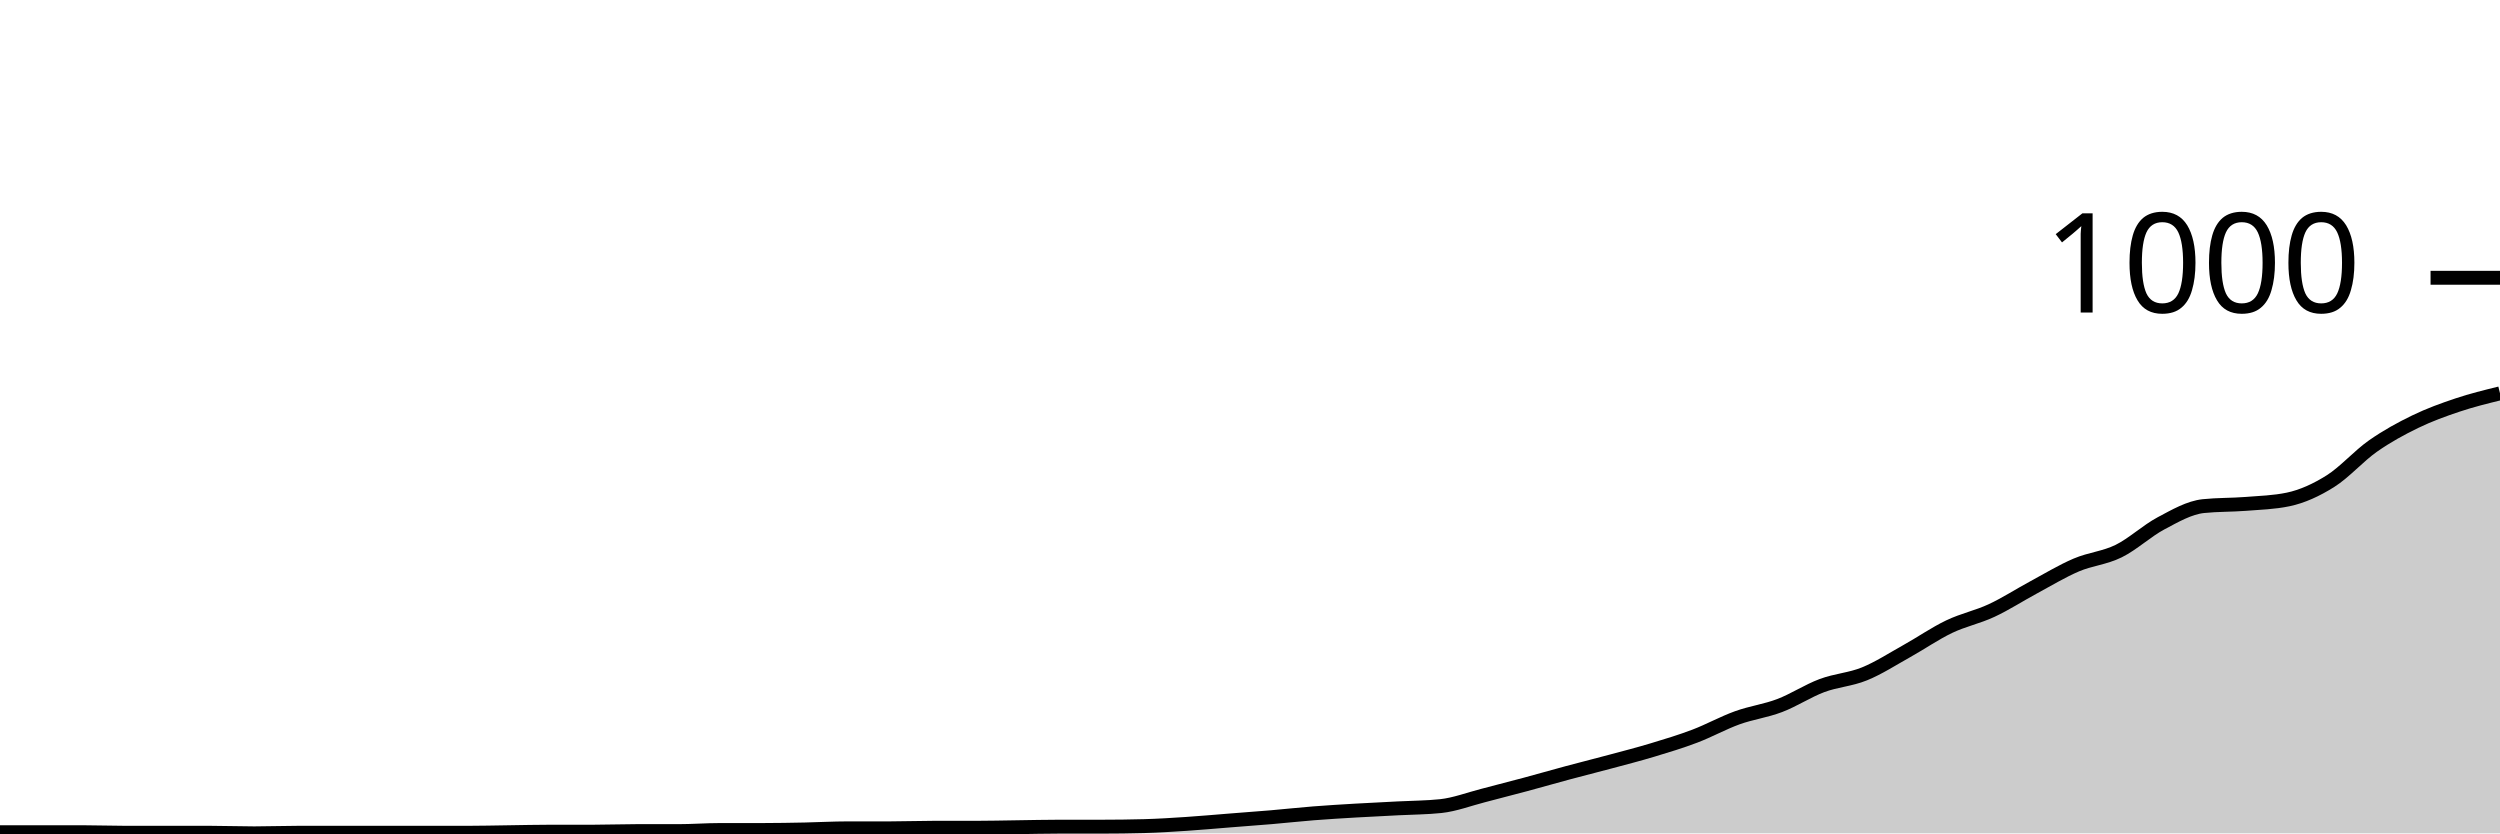
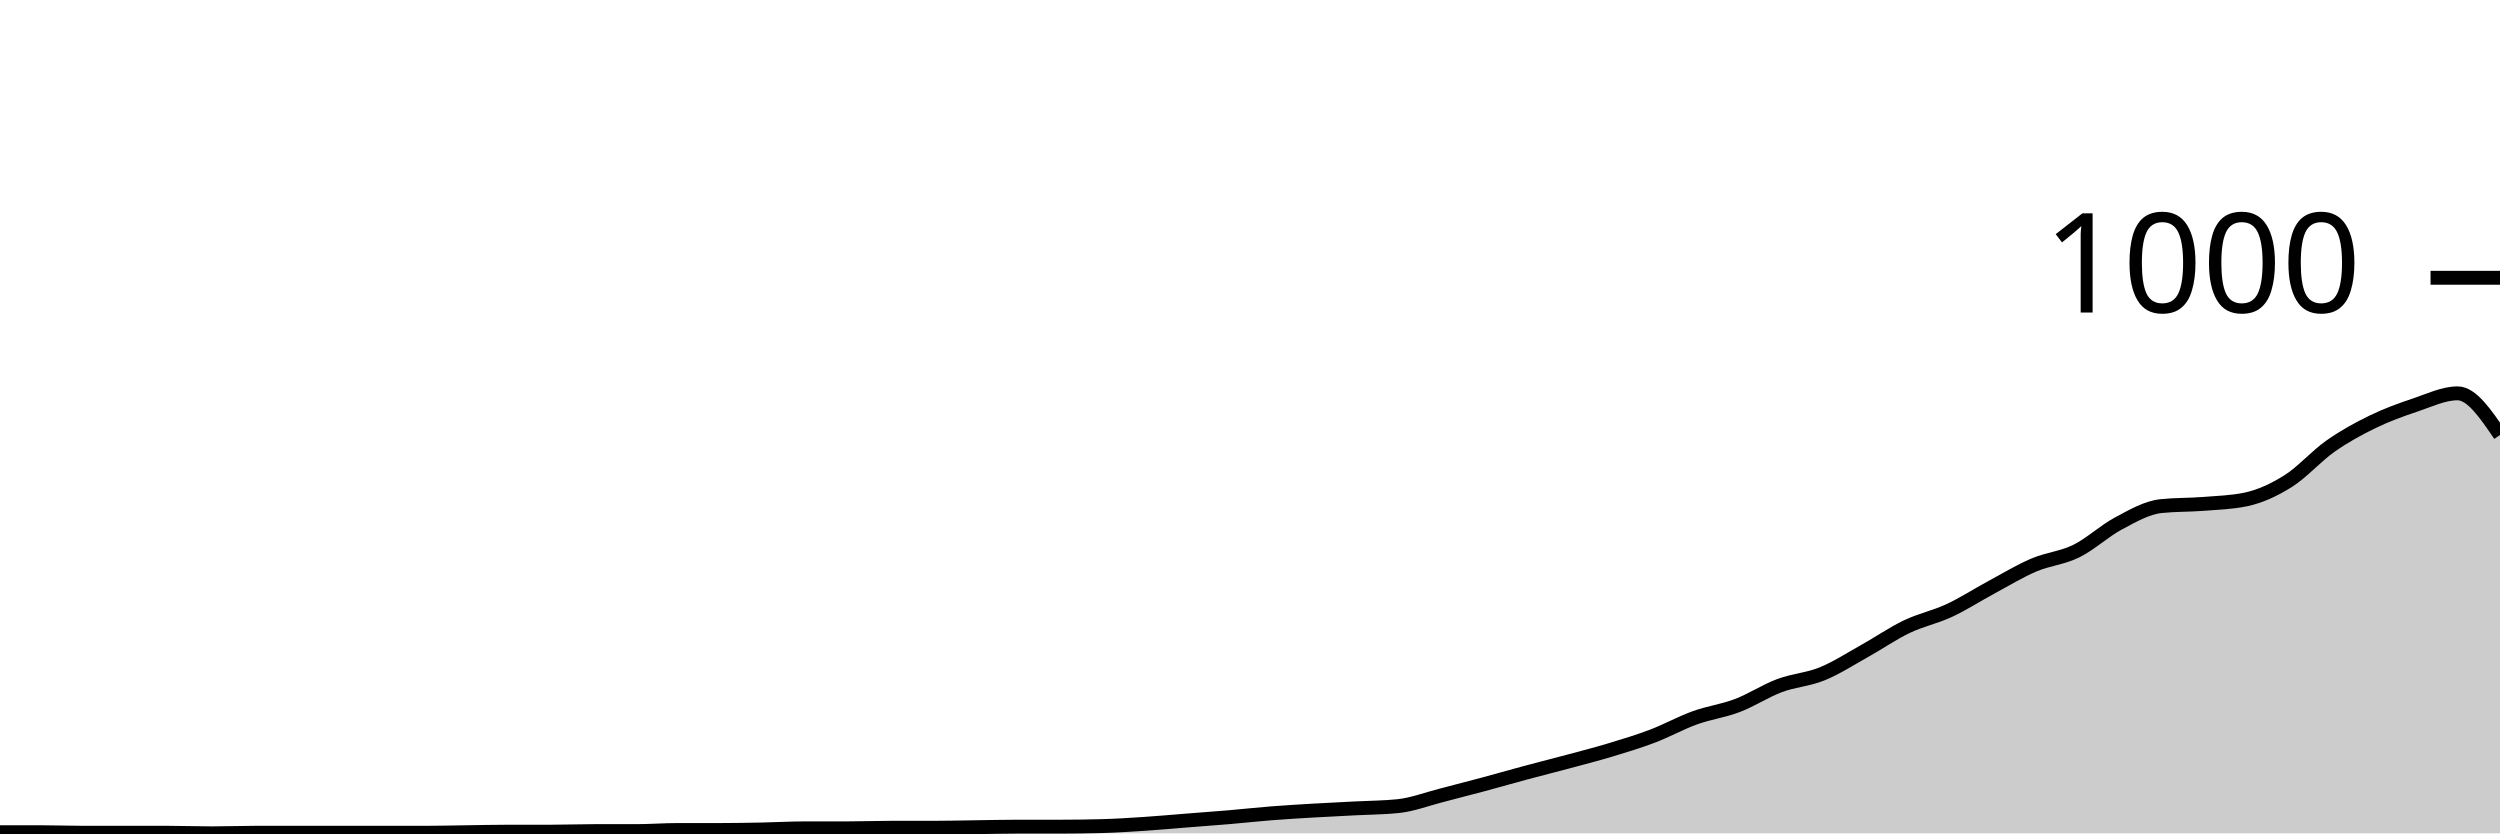
<svg xmlns="http://www.w3.org/2000/svg" viewBox="0 0 180 60">
  <g transform="translate(0,20)">
-     <path class="area" fill="rgba(0, 0, 0, 0.2)" d="M0,39.92C1.017,39.92,2.034,39.92,3.051,39.92C4.068,39.92,5.085,39.92,6.102,39.92C7.119,39.92,8.136,39.96,9.153,39.96C10.169,39.96,11.186,39.96,12.203,39.96C13.22,39.96,14.237,39.96,15.254,39.96C16.271,39.96,17.288,40,18.305,40C19.322,40,20.339,39.96,21.356,39.96C22.373,39.96,23.39,39.96,24.407,39.96C25.424,39.96,26.441,39.96,27.458,39.96C28.475,39.96,29.492,39.96,30.508,39.96C31.525,39.96,32.542,39.96,33.559,39.96C34.576,39.96,35.593,39.933,36.61,39.92C37.627,39.907,38.644,39.88,39.661,39.88C40.678,39.88,41.695,39.88,42.712,39.88C43.729,39.88,44.746,39.84,45.763,39.84C46.78,39.84,47.797,39.84,48.814,39.84C49.831,39.84,50.847,39.76,51.864,39.76C52.881,39.76,53.898,39.76,54.915,39.76C55.932,39.76,56.949,39.74,57.966,39.72C58.983,39.7,60,39.64,61.017,39.64C62.034,39.64,63.051,39.64,64.068,39.64C65.085,39.64,66.102,39.6,67.119,39.6C68.136,39.6,69.153,39.6,70.169,39.6C71.186,39.6,72.203,39.573,73.22,39.56C74.237,39.547,75.254,39.52,76.271,39.52C77.288,39.52,78.305,39.52,79.322,39.52C80.339,39.52,81.356,39.507,82.373,39.48C83.39,39.453,84.407,39.387,85.424,39.32C86.441,39.253,87.458,39.16,88.475,39.08C89.492,39,90.508,38.927,91.525,38.84C92.542,38.753,93.559,38.64,94.576,38.56C95.593,38.48,96.61,38.42,97.627,38.36C98.644,38.3,99.661,38.253,100.678,38.2C101.695,38.147,102.712,38.147,103.729,38.04C104.746,37.933,105.763,37.54,106.78,37.28C107.797,37.02,108.814,36.753,109.831,36.48C110.847,36.207,111.864,35.913,112.881,35.64C113.898,35.367,114.915,35.113,115.932,34.84C116.949,34.567,117.966,34.307,118.983,34C120,33.693,121.017,33.387,122.034,33C123.051,32.613,124.068,32.047,125.085,31.68C126.102,31.313,127.119,31.187,128.136,30.8C129.153,30.413,130.169,29.74,131.186,29.36C132.203,28.98,133.22,28.933,134.237,28.52C135.254,28.107,136.271,27.447,137.288,26.88C138.305,26.313,139.322,25.607,140.339,25.12C141.356,24.633,142.373,24.433,143.39,23.96C144.407,23.487,145.424,22.827,146.441,22.28C147.458,21.733,148.475,21.113,149.492,20.68C150.508,20.247,151.525,20.18,152.542,19.68C153.559,19.18,154.576,18.22,155.593,17.68C156.61,17.14,157.627,16.547,158.644,16.44C159.661,16.333,160.678,16.36,161.695,16.28C162.712,16.2,163.729,16.173,164.746,15.96C165.763,15.747,166.78,15.28,167.797,14.64C168.814,14,169.831,12.833,170.847,12.12C171.864,11.407,172.881,10.853,173.898,10.36C174.915,9.867,175.932,9.5,176.949,9.16C177.966,8.82,178.983,8.57,180,8.32L180,40C178.983,40,177.966,40,176.949,40C175.932,40,174.915,40,173.898,40C172.881,40,171.864,40,170.847,40C169.831,40,168.814,40,167.797,40C166.78,40,165.763,40,164.746,40C163.729,40,162.712,40,161.695,40C160.678,40,159.661,40,158.644,40C157.627,40,156.61,40,155.593,40C154.576,40,153.559,40,152.542,40C151.525,40,150.508,40,149.492,40C148.475,40,147.458,40,146.441,40C145.424,40,144.407,40,143.39,40C142.373,40,141.356,40,140.339,40C139.322,40,138.305,40,137.288,40C136.271,40,135.254,40,134.237,40C133.22,40,132.203,40,131.186,40C130.169,40,129.153,40,128.136,40C127.119,40,126.102,40,125.085,40C124.068,40,123.051,40,122.034,40C121.017,40,120,40,118.983,40C117.966,40,116.949,40,115.932,40C114.915,40,113.898,40,112.881,40C111.864,40,110.847,40,109.831,40C108.814,40,107.797,40,106.78,40C105.763,40,104.746,40,103.729,40C102.712,40,101.695,40,100.678,40C99.661,40,98.644,40,97.627,40C96.61,40,95.593,40,94.576,40C93.559,40,92.542,40,91.525,40C90.508,40,89.492,40,88.475,40C87.458,40,86.441,40,85.424,40C84.407,40,83.39,40,82.373,40C81.356,40,80.339,40,79.322,40C78.305,40,77.288,40,76.271,40C75.254,40,74.237,40,73.22,40C72.203,40,71.186,40,70.169,40C69.153,40,68.136,40,67.119,40C66.102,40,65.085,40,64.068,40C63.051,40,62.034,40,61.017,40C60,40,58.983,40,57.966,40C56.949,40,55.932,40,54.915,40C53.898,40,52.881,40,51.864,40C50.847,40,49.831,40,48.814,40C47.797,40,46.78,40,45.763,40C44.746,40,43.729,40,42.712,40C41.695,40,40.678,40,39.661,40C38.644,40,37.627,40,36.61,40C35.593,40,34.576,40,33.559,40C32.542,40,31.525,40,30.508,40C29.492,40,28.475,40,27.458,40C26.441,40,25.424,40,24.407,40C23.39,40,22.373,40,21.356,40C20.339,40,19.322,40,18.305,40C17.288,40,16.271,40,15.254,40C14.237,40,13.22,40,12.203,40C11.186,40,10.169,40,9.153,40C8.136,40,7.119,40,6.102,40C5.085,40,4.068,40,3.051,40C2.034,40,1.017,40,0,40Z" />
-     <path class="line" stroke="black" fill="none" d="M0,39.92C1.017,39.92,2.034,39.92,3.051,39.92C4.068,39.92,5.085,39.92,6.102,39.92C7.119,39.92,8.136,39.96,9.153,39.96C10.169,39.96,11.186,39.96,12.203,39.96C13.22,39.96,14.237,39.96,15.254,39.96C16.271,39.96,17.288,40,18.305,40C19.322,40,20.339,39.96,21.356,39.96C22.373,39.96,23.39,39.96,24.407,39.96C25.424,39.96,26.441,39.96,27.458,39.96C28.475,39.96,29.492,39.96,30.508,39.96C31.525,39.96,32.542,39.96,33.559,39.96C34.576,39.96,35.593,39.933,36.61,39.92C37.627,39.907,38.644,39.88,39.661,39.88C40.678,39.88,41.695,39.88,42.712,39.88C43.729,39.88,44.746,39.84,45.763,39.84C46.78,39.84,47.797,39.84,48.814,39.84C49.831,39.84,50.847,39.76,51.864,39.76C52.881,39.76,53.898,39.76,54.915,39.76C55.932,39.76,56.949,39.74,57.966,39.72C58.983,39.7,60,39.64,61.017,39.64C62.034,39.64,63.051,39.64,64.068,39.64C65.085,39.64,66.102,39.6,67.119,39.6C68.136,39.6,69.153,39.6,70.169,39.6C71.186,39.6,72.203,39.573,73.22,39.56C74.237,39.547,75.254,39.52,76.271,39.52C77.288,39.52,78.305,39.52,79.322,39.52C80.339,39.52,81.356,39.507,82.373,39.48C83.39,39.453,84.407,39.387,85.424,39.32C86.441,39.253,87.458,39.16,88.475,39.08C89.492,39,90.508,38.927,91.525,38.84C92.542,38.753,93.559,38.64,94.576,38.56C95.593,38.48,96.61,38.42,97.627,38.36C98.644,38.3,99.661,38.253,100.678,38.2C101.695,38.147,102.712,38.147,103.729,38.04C104.746,37.933,105.763,37.54,106.78,37.28C107.797,37.02,108.814,36.753,109.831,36.48C110.847,36.207,111.864,35.913,112.881,35.64C113.898,35.367,114.915,35.113,115.932,34.84C116.949,34.567,117.966,34.307,118.983,34C120,33.693,121.017,33.387,122.034,33C123.051,32.613,124.068,32.047,125.085,31.68C126.102,31.313,127.119,31.187,128.136,30.8C129.153,30.413,130.169,29.74,131.186,29.36C132.203,28.98,133.22,28.933,134.237,28.52C135.254,28.107,136.271,27.447,137.288,26.88C138.305,26.313,139.322,25.607,140.339,25.12C141.356,24.633,142.373,24.433,143.39,23.96C144.407,23.487,145.424,22.827,146.441,22.28C147.458,21.733,148.475,21.113,149.492,20.68C150.508,20.247,151.525,20.18,152.542,19.68C153.559,19.18,154.576,18.22,155.593,17.68C156.61,17.14,157.627,16.547,158.644,16.44C159.661,16.333,160.678,16.36,161.695,16.28C162.712,16.2,163.729,16.173,164.746,15.96C165.763,15.747,166.78,15.28,167.797,14.64C168.814,14,169.831,12.833,170.847,12.12C171.864,11.407,172.881,10.853,173.898,10.36C174.915,9.867,175.932,9.5,176.949,9.16C177.966,8.82,178.983,8.57,180,8.32" />
+     <path class="area" fill="rgba(0, 0, 0, 0.2)" d="M0,39.92C1.017,39.92,2.034,39.92,3.051,39.92C4.068,39.92,5.085,39.96,6.102,39.96C7.119,39.96,8.136,39.96,9.153,39.96C10.169,39.96,11.186,39.96,12.203,39.96C13.22,39.96,14.237,40,15.254,40C16.271,40,17.288,39.96,18.305,39.96C19.322,39.96,20.339,39.96,21.356,39.96C22.373,39.96,23.39,39.96,24.407,39.96C25.424,39.96,26.441,39.96,27.458,39.96C28.475,39.96,29.492,39.96,30.508,39.96C31.525,39.96,32.542,39.933,33.559,39.92C34.576,39.907,35.593,39.88,36.61,39.88C37.627,39.88,38.644,39.88,39.661,39.88C40.678,39.88,41.695,39.84,42.712,39.84C43.729,39.84,44.746,39.84,45.763,39.84C46.78,39.84,47.797,39.76,48.814,39.76C49.831,39.76,50.847,39.76,51.864,39.76C52.881,39.76,53.898,39.74,54.915,39.72C55.932,39.7,56.949,39.64,57.966,39.64C58.983,39.64,60,39.64,61.017,39.64C62.034,39.64,63.051,39.6,64.068,39.6C65.085,39.6,66.102,39.6,67.119,39.6C68.136,39.6,69.153,39.573,70.169,39.56C71.186,39.547,72.203,39.52,73.22,39.52C74.237,39.52,75.254,39.52,76.271,39.52C77.288,39.52,78.305,39.507,79.322,39.48C80.339,39.453,81.356,39.387,82.373,39.32C83.39,39.253,84.407,39.16,85.424,39.08C86.441,39,87.458,38.927,88.475,38.84C89.492,38.753,90.508,38.64,91.525,38.56C92.542,38.48,93.559,38.42,94.576,38.36C95.593,38.3,96.61,38.253,97.627,38.2C98.644,38.147,99.661,38.147,100.678,38.04C101.695,37.933,102.712,37.54,103.729,37.28C104.746,37.02,105.763,36.753,106.78,36.48C107.797,36.207,108.814,35.913,109.831,35.64C110.847,35.367,111.864,35.113,112.881,34.84C113.898,34.567,114.915,34.307,115.932,34C116.949,33.693,117.966,33.387,118.983,33C120,32.613,121.017,32.047,122.034,31.68C123.051,31.313,124.068,31.187,125.085,30.8C126.102,30.413,127.119,29.74,128.136,29.36C129.153,28.98,130.169,28.933,131.186,28.52C132.203,28.107,133.22,27.447,134.237,26.88C135.254,26.313,136.271,25.607,137.288,25.12C138.305,24.633,139.322,24.433,140.339,23.96C141.356,23.487,142.373,22.827,143.39,22.28C144.407,21.733,145.424,21.113,146.441,20.68C147.458,20.247,148.475,20.18,149.492,19.68C150.508,19.18,151.525,18.22,152.542,17.68C153.559,17.14,154.576,16.547,155.593,16.44C156.61,16.333,157.627,16.36,158.644,16.28C159.661,16.2,160.678,16.173,161.695,15.96C162.712,15.747,163.729,15.28,164.746,14.64C165.763,14,166.78,12.833,167.797,12.12C168.814,11.407,169.831,10.853,170.847,10.36C171.864,9.867,172.881,9.5,173.898,9.16C174.915,8.82,175.932,8.32,176.949,8.32C177.966,8.32,178.983,9.82,180,11.32L180,40C178.983,40,177.966,40,176.949,40C175.932,40,174.915,40,173.898,40C172.881,40,171.864,40,170.847,40C169.831,40,168.814,40,167.797,40C166.78,40,165.763,40,164.746,40C163.729,40,162.712,40,161.695,40C160.678,40,159.661,40,158.644,40C157.627,40,156.61,40,155.593,40C154.576,40,153.559,40,152.542,40C151.525,40,150.508,40,149.492,40C148.475,40,147.458,40,146.441,40C145.424,40,144.407,40,143.39,40C142.373,40,141.356,40,140.339,40C139.322,40,138.305,40,137.288,40C136.271,40,135.254,40,134.237,40C133.22,40,132.203,40,131.186,40C130.169,40,129.153,40,128.136,40C127.119,40,126.102,40,125.085,40C124.068,40,123.051,40,122.034,40C121.017,40,120,40,118.983,40C117.966,40,116.949,40,115.932,40C114.915,40,113.898,40,112.881,40C111.864,40,110.847,40,109.831,40C108.814,40,107.797,40,106.78,40C105.763,40,104.746,40,103.729,40C102.712,40,101.695,40,100.678,40C99.661,40,98.644,40,97.627,40C96.61,40,95.593,40,94.576,40C93.559,40,92.542,40,91.525,40C90.508,40,89.492,40,88.475,40C87.458,40,86.441,40,85.424,40C84.407,40,83.39,40,82.373,40C81.356,40,80.339,40,79.322,40C78.305,40,77.288,40,76.271,40C75.254,40,74.237,40,73.22,40C72.203,40,71.186,40,70.169,40C69.153,40,68.136,40,67.119,40C66.102,40,65.085,40,64.068,40C63.051,40,62.034,40,61.017,40C60,40,58.983,40,57.966,40C56.949,40,55.932,40,54.915,40C53.898,40,52.881,40,51.864,40C50.847,40,49.831,40,48.814,40C47.797,40,46.78,40,45.763,40C44.746,40,43.729,40,42.712,40C41.695,40,40.678,40,39.661,40C38.644,40,37.627,40,36.61,40C35.593,40,34.576,40,33.559,40C32.542,40,31.525,40,30.508,40C29.492,40,28.475,40,27.458,40C26.441,40,25.424,40,24.407,40C23.39,40,22.373,40,21.356,40C20.339,40,19.322,40,18.305,40C17.288,40,16.271,40,15.254,40C14.237,40,13.22,40,12.203,40C11.186,40,10.169,40,9.153,40C8.136,40,7.119,40,6.102,40C5.085,40,4.068,40,3.051,40C2.034,40,1.017,40,0,40Z" />
+     <path class="line" stroke="black" fill="none" d="M0,39.92C1.017,39.92,2.034,39.92,3.051,39.92C4.068,39.92,5.085,39.96,6.102,39.96C7.119,39.96,8.136,39.96,9.153,39.96C10.169,39.96,11.186,39.96,12.203,39.96C13.22,39.96,14.237,40,15.254,40C16.271,40,17.288,39.96,18.305,39.96C19.322,39.96,20.339,39.96,21.356,39.96C22.373,39.96,23.39,39.96,24.407,39.96C25.424,39.96,26.441,39.96,27.458,39.96C28.475,39.96,29.492,39.96,30.508,39.96C31.525,39.96,32.542,39.933,33.559,39.92C34.576,39.907,35.593,39.88,36.61,39.88C37.627,39.88,38.644,39.88,39.661,39.88C40.678,39.88,41.695,39.84,42.712,39.84C43.729,39.84,44.746,39.84,45.763,39.84C46.78,39.84,47.797,39.76,48.814,39.76C49.831,39.76,50.847,39.76,51.864,39.76C52.881,39.76,53.898,39.74,54.915,39.72C55.932,39.7,56.949,39.64,57.966,39.64C58.983,39.64,60,39.64,61.017,39.64C62.034,39.64,63.051,39.6,64.068,39.6C65.085,39.6,66.102,39.6,67.119,39.6C68.136,39.6,69.153,39.573,70.169,39.56C71.186,39.547,72.203,39.52,73.22,39.52C74.237,39.52,75.254,39.52,76.271,39.52C77.288,39.52,78.305,39.507,79.322,39.48C80.339,39.453,81.356,39.387,82.373,39.32C83.39,39.253,84.407,39.16,85.424,39.08C86.441,39,87.458,38.927,88.475,38.84C89.492,38.753,90.508,38.64,91.525,38.56C92.542,38.48,93.559,38.42,94.576,38.36C95.593,38.3,96.61,38.253,97.627,38.2C98.644,38.147,99.661,38.147,100.678,38.04C101.695,37.933,102.712,37.54,103.729,37.28C104.746,37.02,105.763,36.753,106.78,36.48C107.797,36.207,108.814,35.913,109.831,35.64C110.847,35.367,111.864,35.113,112.881,34.84C113.898,34.567,114.915,34.307,115.932,34C116.949,33.693,117.966,33.387,118.983,33C120,32.613,121.017,32.047,122.034,31.68C123.051,31.313,124.068,31.187,125.085,30.8C126.102,30.413,127.119,29.74,128.136,29.36C129.153,28.98,130.169,28.933,131.186,28.52C132.203,28.107,133.22,27.447,134.237,26.88C135.254,26.313,136.271,25.607,137.288,25.12C138.305,24.633,139.322,24.433,140.339,23.96C141.356,23.487,142.373,22.827,143.39,22.28C144.407,21.733,145.424,21.113,146.441,20.68C147.458,20.247,148.475,20.18,149.492,19.68C150.508,19.18,151.525,18.22,152.542,17.68C153.559,17.14,154.576,16.547,155.593,16.44C156.61,16.333,157.627,16.36,158.644,16.28C159.661,16.2,160.678,16.173,161.695,15.96C162.712,15.747,163.729,15.28,164.746,14.64C165.763,14,166.78,12.833,167.797,12.12C168.814,11.407,169.831,10.853,170.847,10.36C171.864,9.867,172.881,9.5,173.898,9.16C174.915,8.82,175.932,8.32,176.949,8.32C177.966,8.32,178.983,9.82,180,11.32" />
    <path class="axis-ceiling" stroke-width="1" stroke="black" fill="none" d="M175,0L180,0" />
    <text class="axis-ceiling-label" font-family="sans-serif" text-anchor="end" font-size="10px" x="170" y="2.5">1000</text>
  </g>
</svg>
